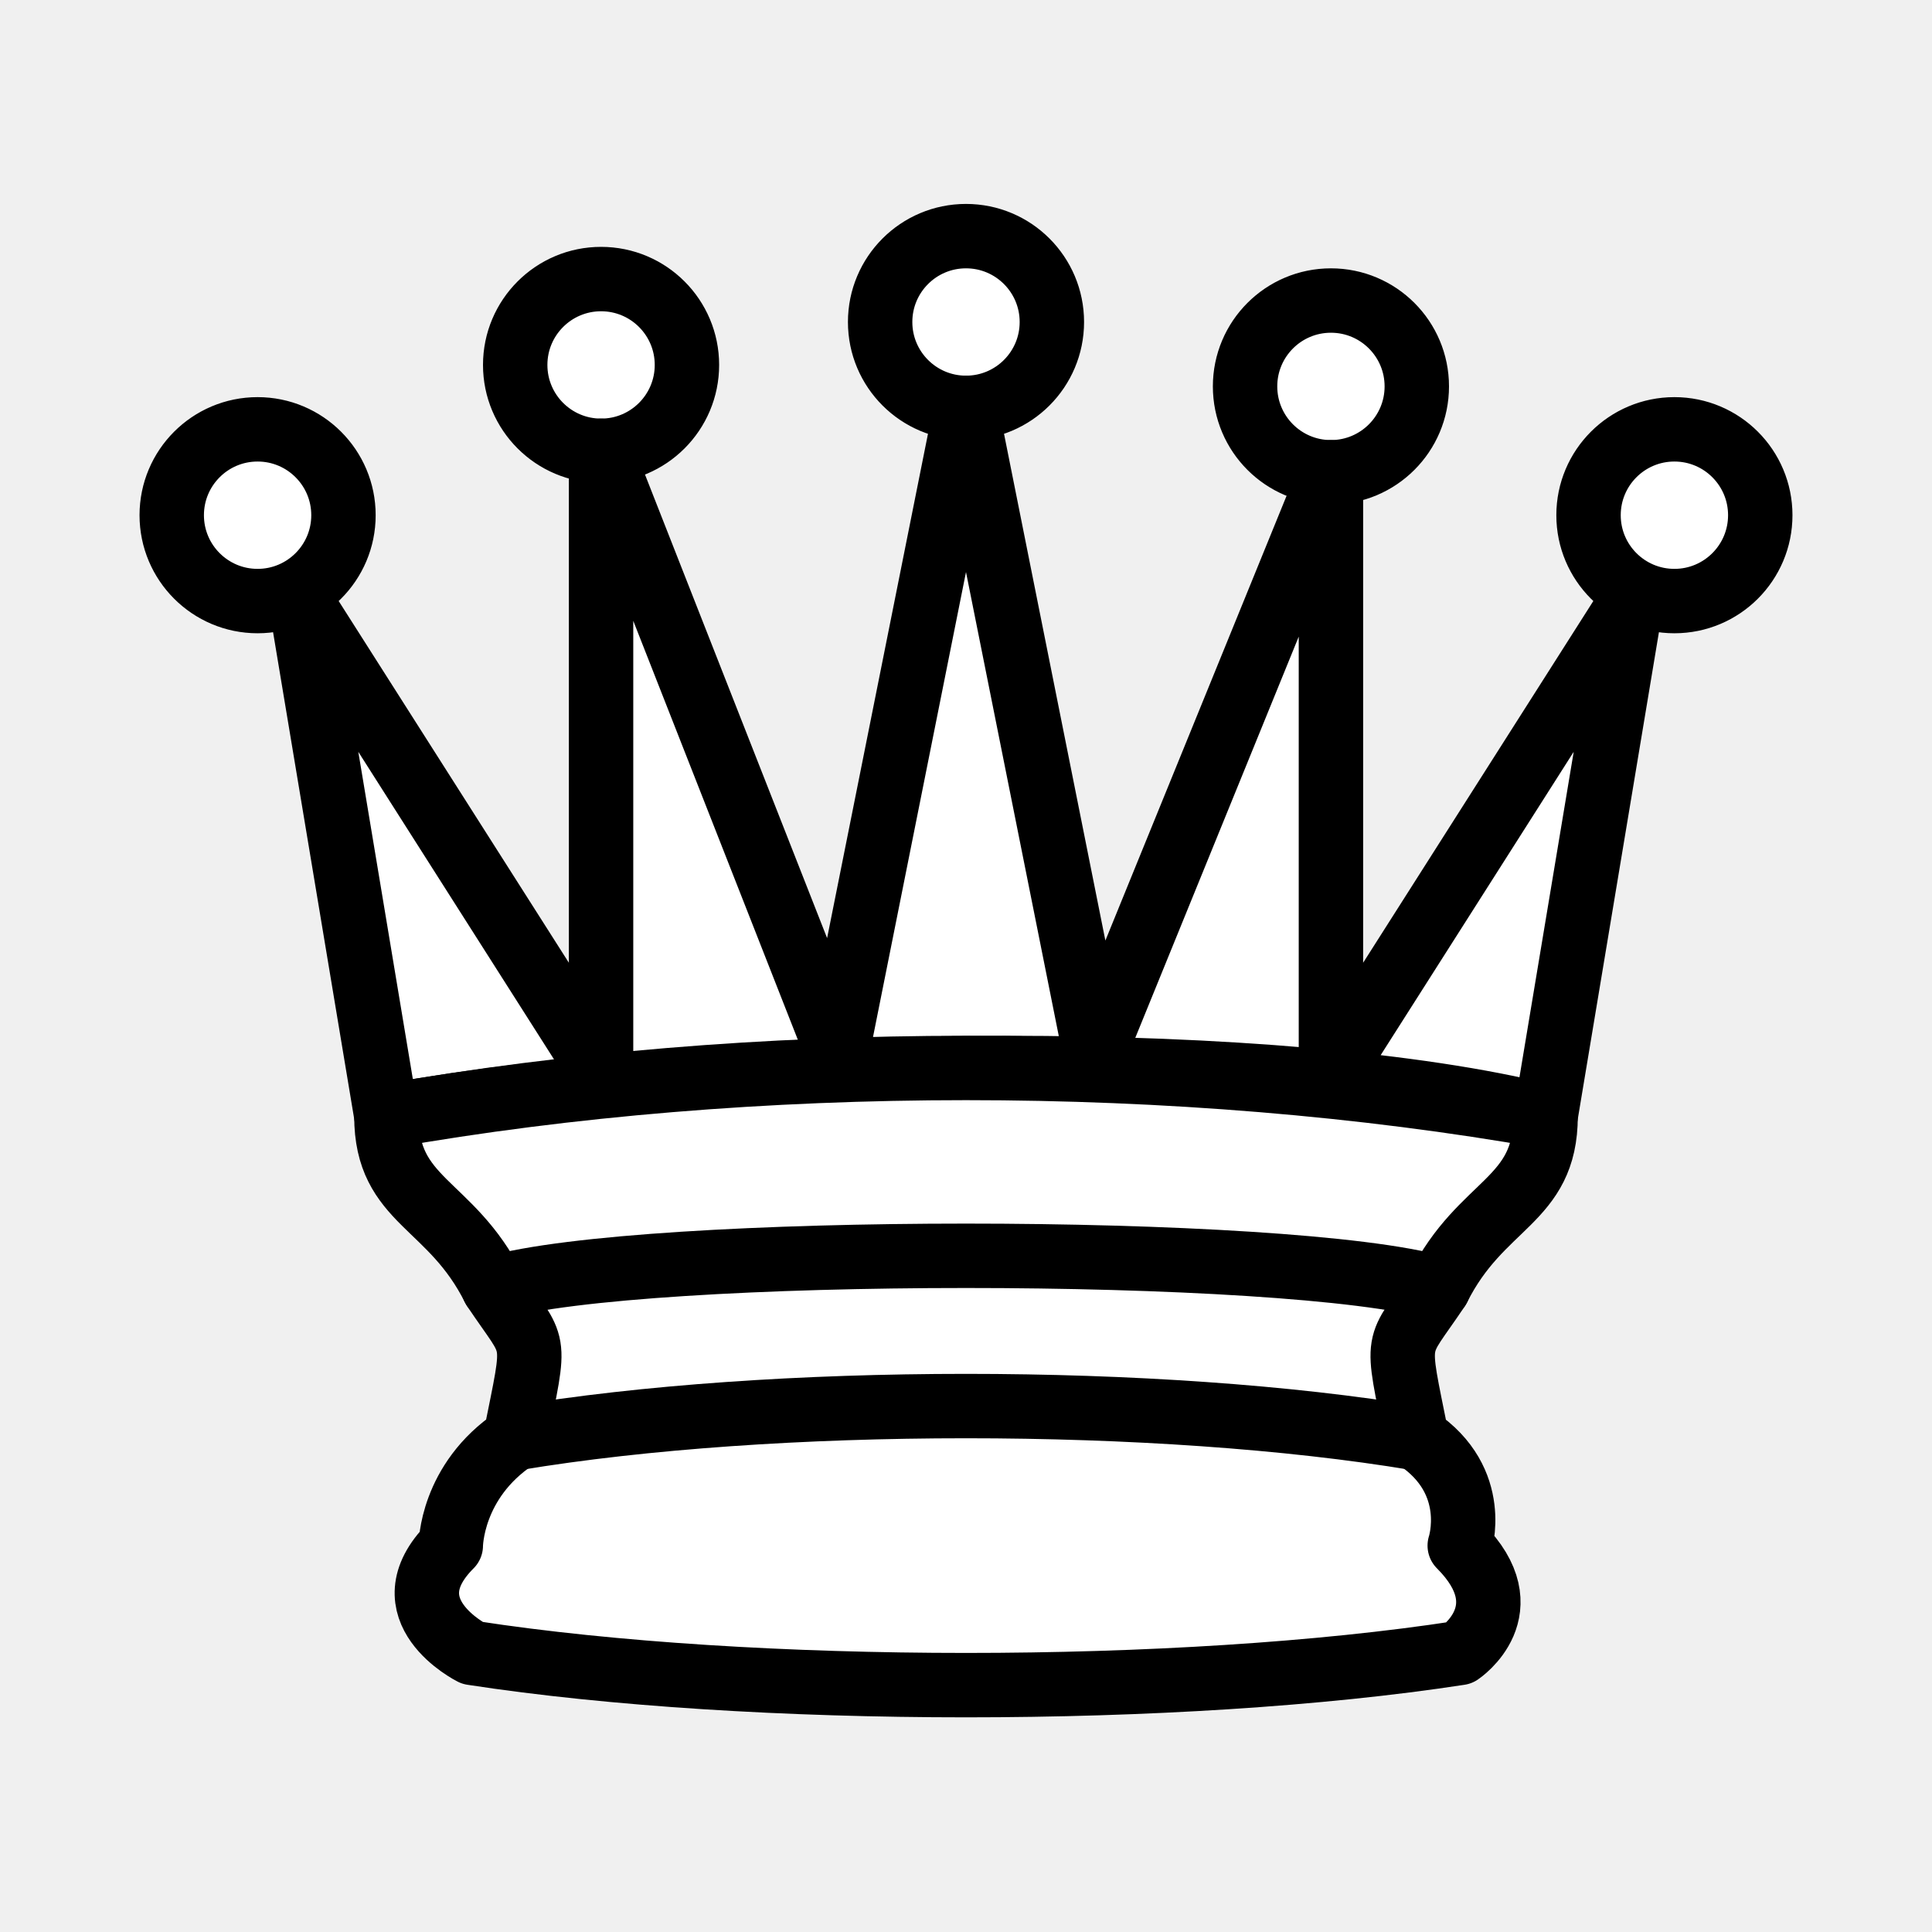
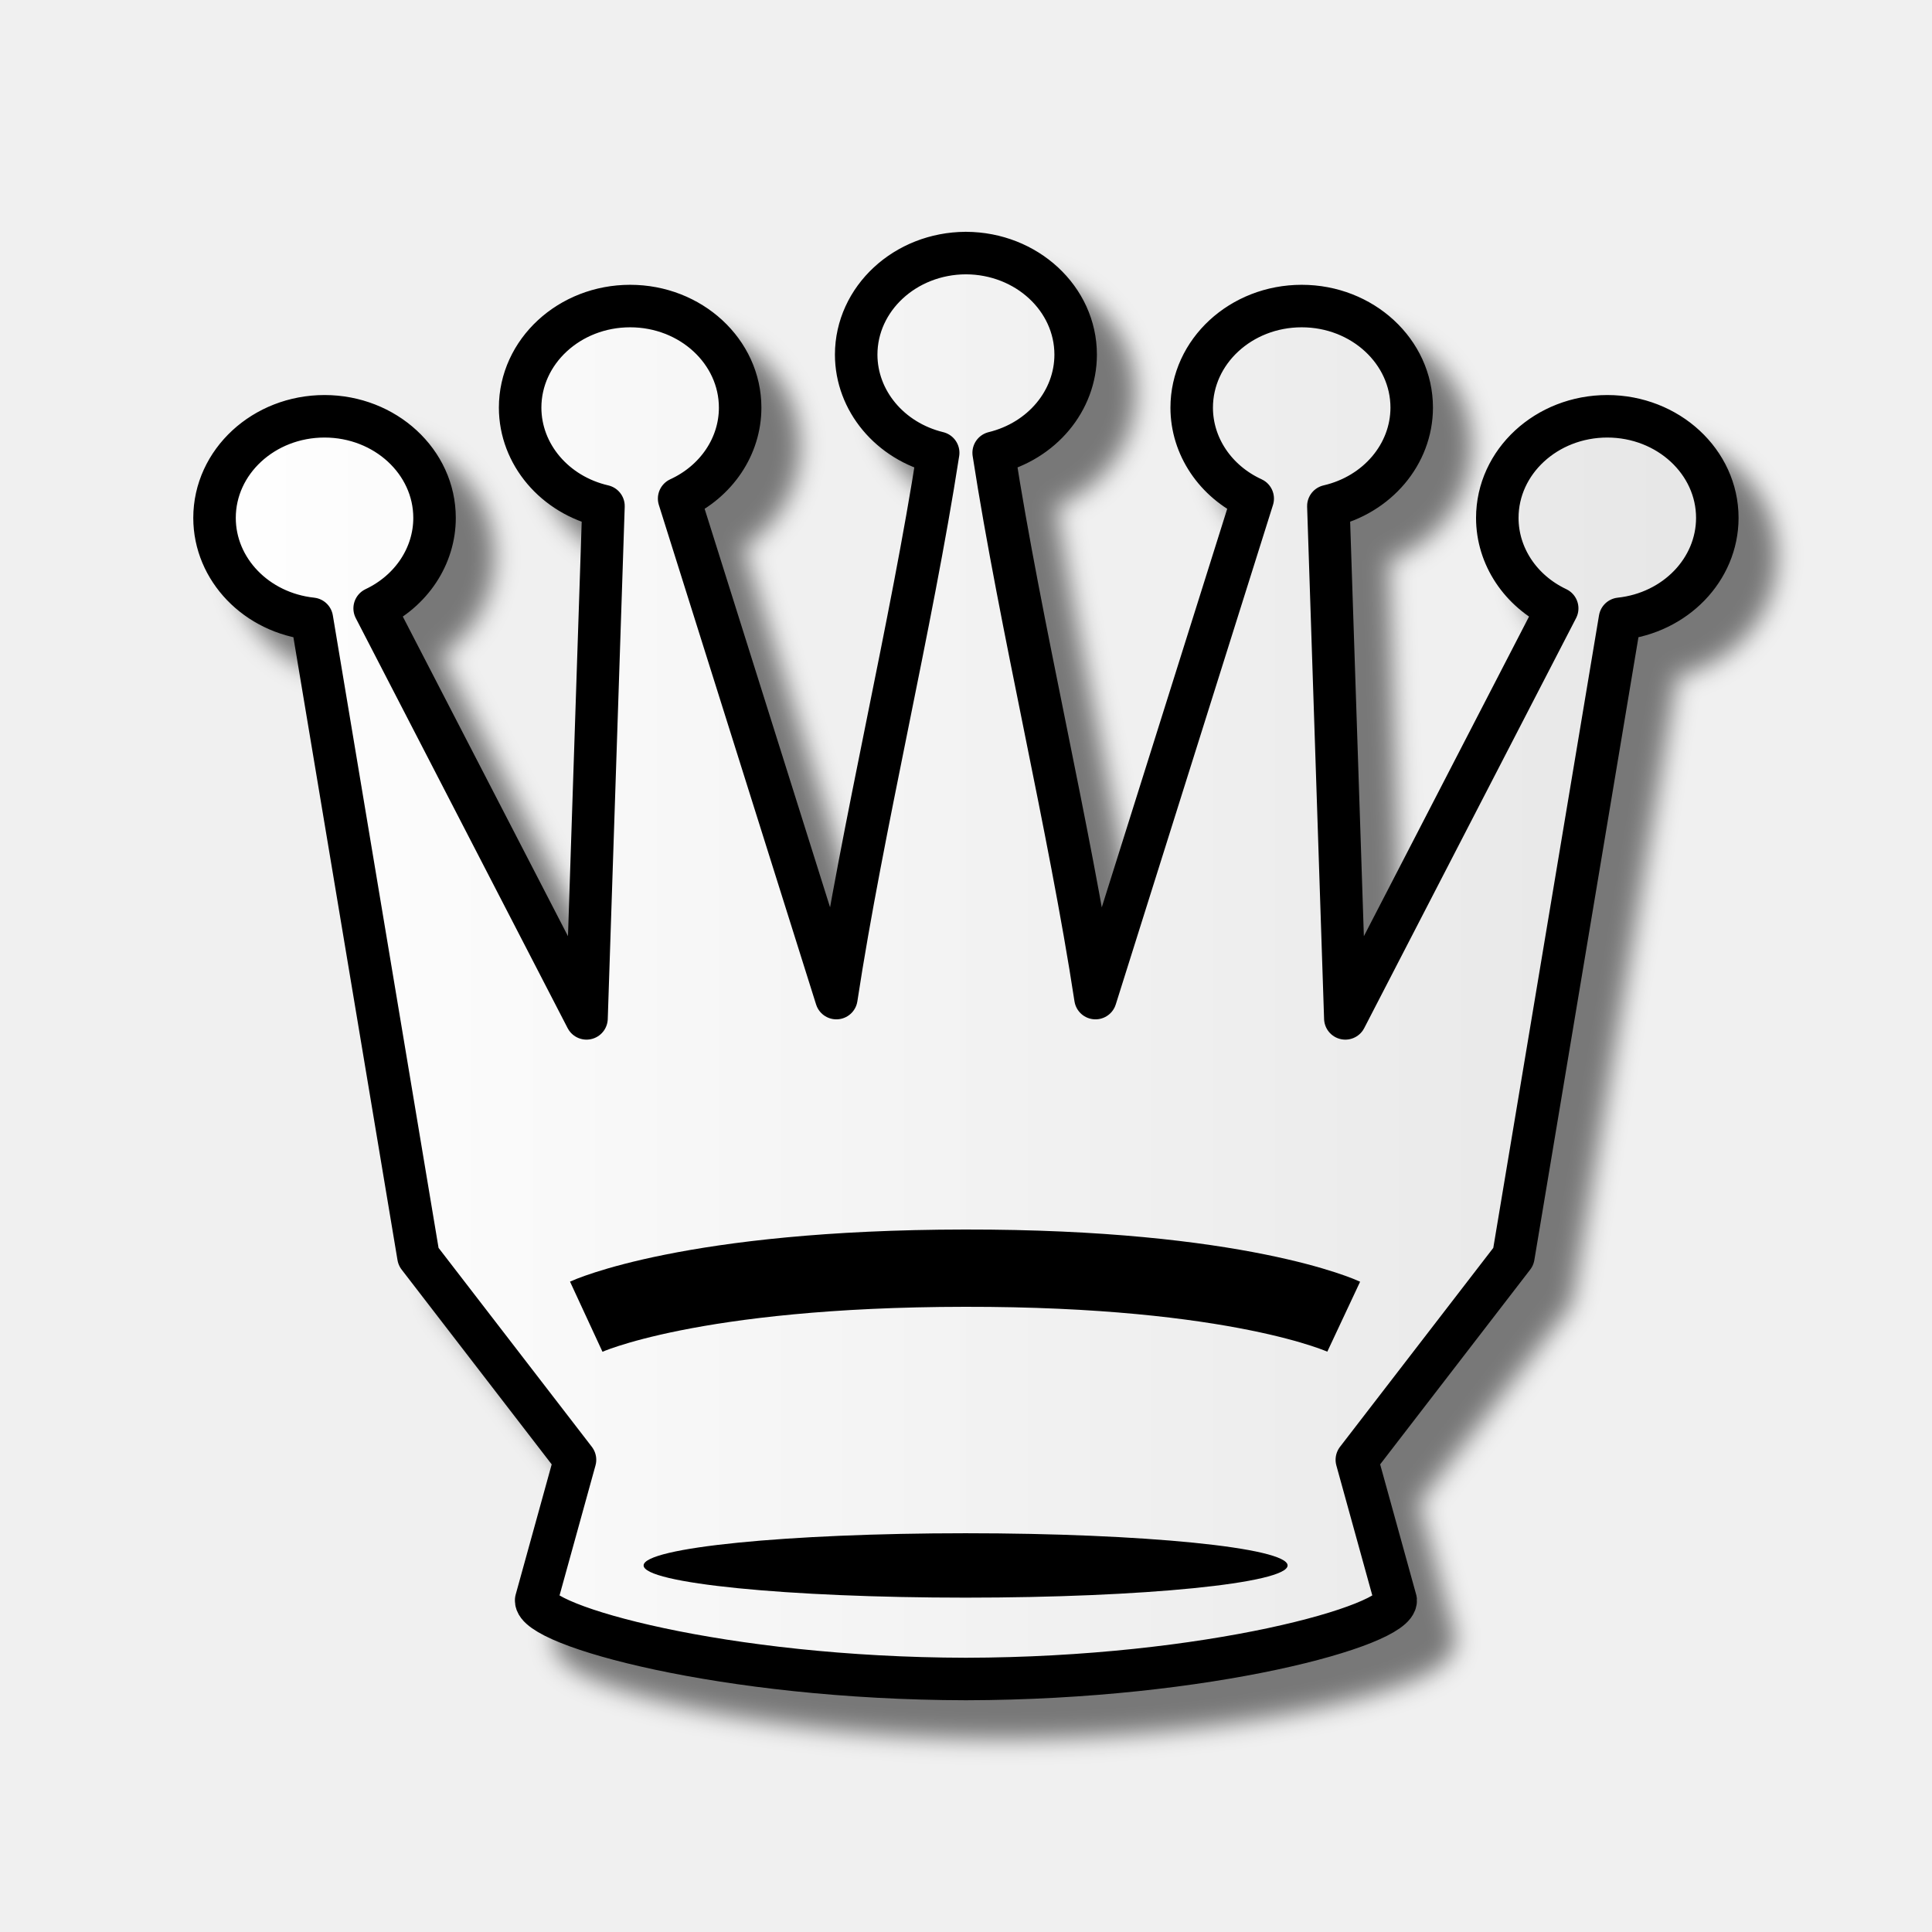
- <svg xmlns="http://www.w3.org/2000/svg" width="45" height="45">
-   <g fill="#fff" fill-rule="evenodd" stroke="#000" stroke-width="1.5" stroke-linecap="round" stroke-linejoin="round">
-     <path d="M8 12a2 2 0 1 1-4 0 2 2 0 1 1 4 0zm16.5-4.5a2 2 0 1 1-4 0 2 2 0 1 1 4 0zM41 12a2 2 0 1 1-4 0 2 2 0 1 1 4 0zM16 8.5a2 2 0 1 1-4 0 2 2 0 1 1 4 0zM33 9a2 2 0 1 1-4 0 2 2 0 1 1 4 0z" />
-     <path d="M9 26c8.5-1.5 21-1.5 27 0l2-12-7 11V11l-5.5 13.5-3-15-3 15-5.5-14V25L7 14l2 12z" stroke-linecap="butt" />
-     <path d="M9 26c0 2 1.5 2 2.5 4 1 1.5 1 1 .5 3.5-1.5 1-1.5 2.5-1.5 2.5-1.5 1.5.5 2.5.5 2.5 6.5 1 16.5 1 23 0 0 0 1.5-1 0-2.5 0 0 .5-1.5-1-2.5-.5-2.5-.5-2 .5-3.5 1-2 2.5-2 2.5-4-8.5-1.5-18.5-1.5-27 0z" stroke-linecap="butt" />
-     <path d="M11.5 30c3.5-1 18.5-1 22 0M12 33.5c6-1 15-1 21 0" fill="none" />
-   </g>
+ <svg xmlns="http://www.w3.org/2000/svg" width="50mm" height="50mm" clip-rule="evenodd" fill-rule="evenodd" image-rendering="optimizeQuality" shape-rendering="geometricPrecision" text-rendering="geometricPrecision" version="1.1" viewBox="0 0 50 50">
+   <defs>
+     <linearGradient id="linearGradient8602-3" x1="-71.638" x2="-30.679" y1="-83.324" y2="-83.324" gradientTransform="matrix(.97643 0 0 .99287 74.952 107.73)" gradientUnits="userSpaceOnUse">
+       <stop stop-color="#fff" offset="0" />
+       <stop stop-color="#e6e6e6" offset="1" />
+     </linearGradient>
+     <filter id="filter2813-0-1-5-1-2-1-1-4-1-0" color-interpolation-filters="sRGB">
+       <feGaussianBlur result="blur" stdDeviation="0.01 0.01" />
+     </filter>
+     <filter id="filter839" color-interpolation-filters="sRGB">
+       <feFlood flood-color="rgb(0,0,0)" flood-opacity=".498" result="flood" />
+       <feComposite in="flood" in2="SourceGraphic" operator="in" result="composite1" />
+       <feGaussianBlur in="composite1" result="blur" stdDeviation="0.3" />
+       <feOffset dx="1" dy="1" result="offset" />
+       <feComposite in="SourceGraphic" in2="offset" result="composite2" />
+     </filter>
+   </defs>
+   <path d="m24.994 6.549v5.087e-4c-1.568 0.006-2.835 1.181-2.836 2.629 0.002 1.193 0.873 2.236 2.122 2.54-0.689 4.449-1.967 9.726-2.635 14.112l-4.069-12.927c0.967-0.444 1.579-1.356 1.579-2.353-8.1e-5 -1.452-1.275-2.63-2.847-2.63-1.572 5.87e-5 -2.847 1.177-2.847 2.63 0.002 1.205 0.891 2.255 2.157 2.547l-0.439 13.258-5.483-10.611c0.951-0.45 1.55-1.354 1.55-2.341-8e-5 -1.452-1.275-2.629-2.847-2.63-1.572 6e-5 -2.847 1.177-2.847 2.63 9.055e-4 1.335 1.084 2.457 2.519 2.611l2.759 16.507 4.051 5.258-1.005 3.634c-0.042 0.655 4.848 2.027 11.122 2.039 6.274-0.012 11.164-1.384 11.122-2.039l-1.005-3.634 4.051-5.258 2.759-16.507c1.435-0.154 2.518-1.276 2.519-2.611-8.1e-5 -1.452-1.275-2.629-2.847-2.63-1.572 7.2e-5 -2.847 1.177-2.847 2.63 2.3e-5 0.987 0.598 1.891 1.55 2.341l-5.483 10.611-0.439-13.258c1.266-0.292 2.155-1.342 2.157-2.547-8.1e-5 -1.452-1.275-2.63-2.847-2.63-1.572 5.87e-5 -2.847 1.177-2.847 2.63 4.58e-4 0.998 0.612 1.909 1.579 2.353l-4.069 12.927c-0.668-4.386-1.946-9.662-2.635-14.112 1.249-0.304 2.121-1.346 2.122-2.54-3.68e-4 -1.448-1.268-2.623-2.836-2.629v-5.087e-4l-0.005 5.087e-4 -0.005-5.087e-4z" fill="url(#linearGradient8602-3)" filter="url(#filter839)" stroke="#000" stroke-linecap="round" stroke-linejoin="round" stroke-width="1.1" style="paint-order:normal" />
+   <ellipse class="st15" transform="matrix(.25939 0 0 .29298 -1196.4 778.12)" cx="4708.7" cy="-2517.6" rx="32.126" ry="2.844" clip-rule="evenodd" fill-rule="evenodd" filter="url(#filter2813-0-1-5-1-2-1-1-4-1-0)" image-rendering="optimizeQuality" shape-rendering="geometricPrecision" stroke-width="1.198" />
+   <path d="m15.172 34.076s2.699-1.249 9.802-1.256c7.103-0.009 9.801 1.256 9.801 1.256" fill="none" stroke="#000" stroke-linejoin="round" stroke-width="2" style="paint-order:stroke fill markers" />
</svg>
